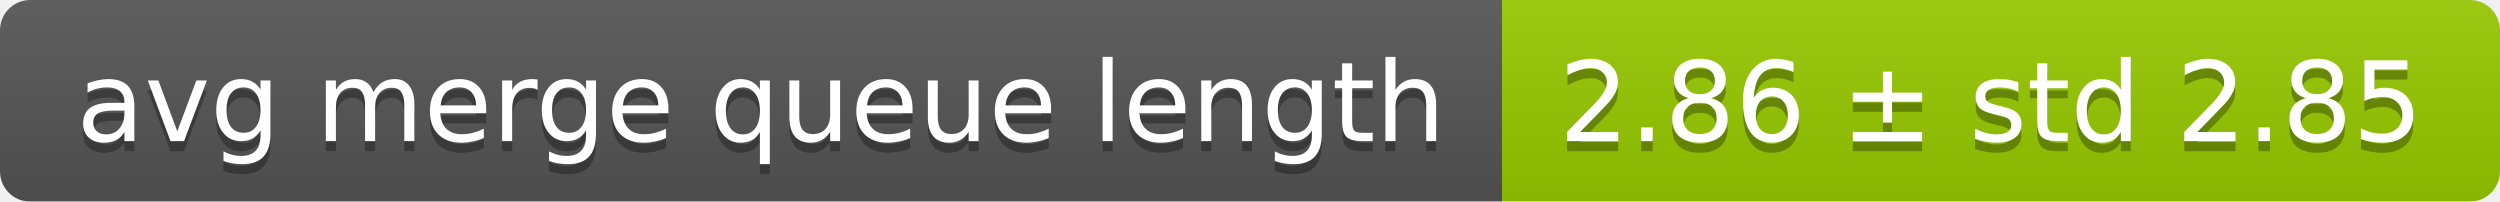
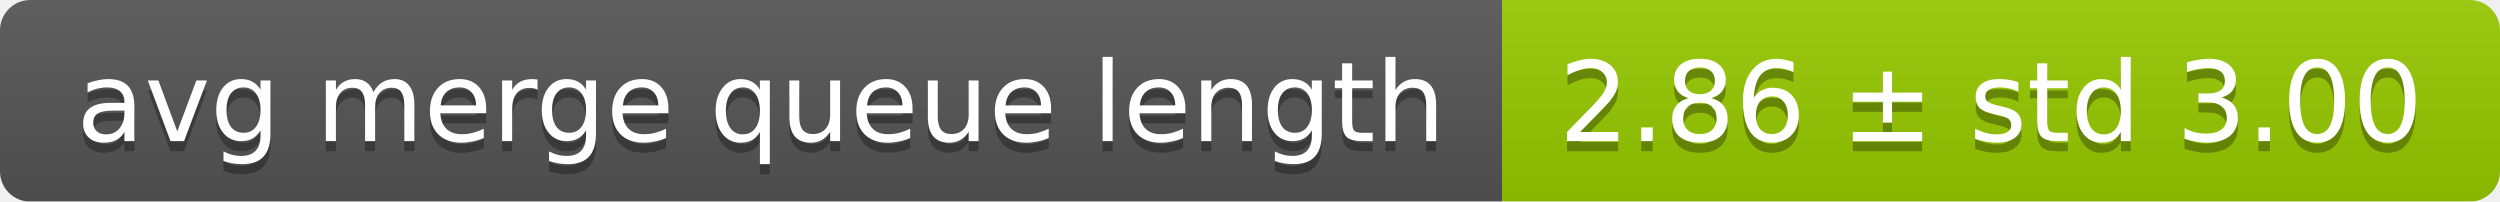
<svg xmlns="http://www.w3.org/2000/svg" width="248" height="20">
  <linearGradient id="smooth" x2="0" y2="100%">
    <stop offset="0" stop-color="#bbb" stop-opacity=".1" />
    <stop offset="1" stop-opacity=".1" />
  </linearGradient>
  <mask id="round">
    <rect width="248" height="20" rx="3" fill="#fff" />
  </mask>
  <g mask="url(#round)">
    <rect width="149" height="20" fill="#555" />
    <rect x="149" width="99" height="20" fill="#97ca00" />
    <rect width="248" height="20" fill="url(#smooth)" />
  </g>
  <g fill="#fff" text-anchor="middle" font-family="DejaVu Sans,Verdana,Geneva,sans-serif" font-size="11">
    <text x="75.5" y="15" fill="#010101" fill-opacity=".3">avg merge queue length</text>
    <text x="75.5" y="14">avg merge queue length</text>
-     <text x="197.5" y="15" fill="#010101" fill-opacity=".3">2.86 ± std 2.85</text>
-     <text x="197.5" y="14">2.86 ± std 2.85</text>
+     <text x="197.5" y="15" fill="#010101" fill-opacity=".3">2.86 ± std 3.00</text>
+     <text x="197.5" y="14">2.86 ± std 3.00</text>
  </g>
</svg>
